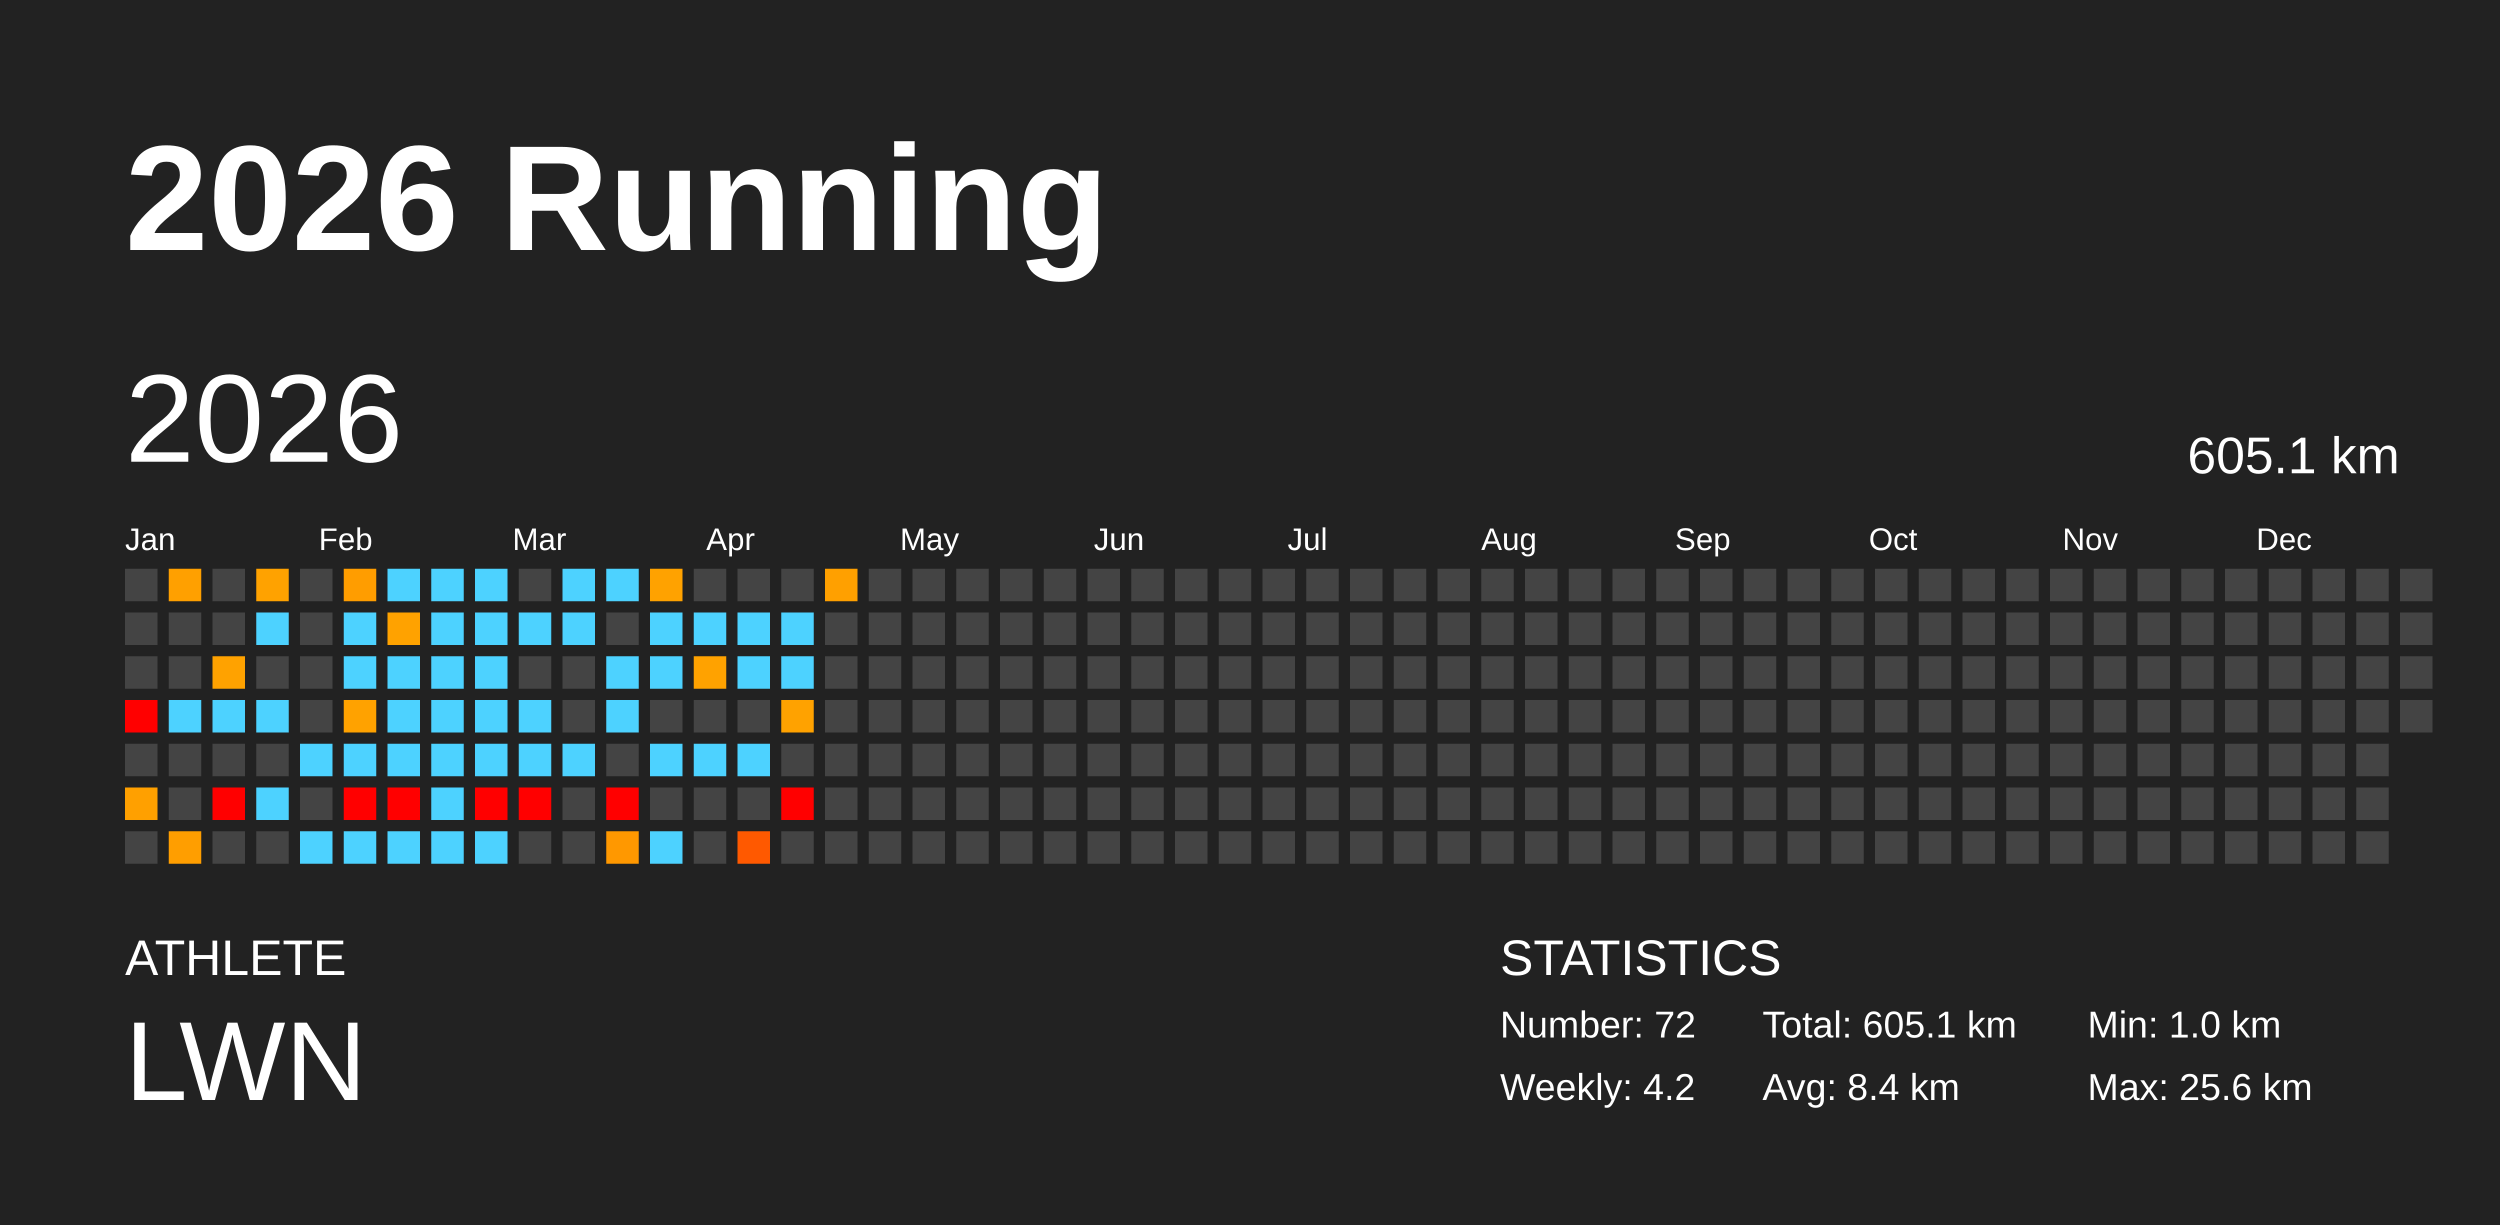
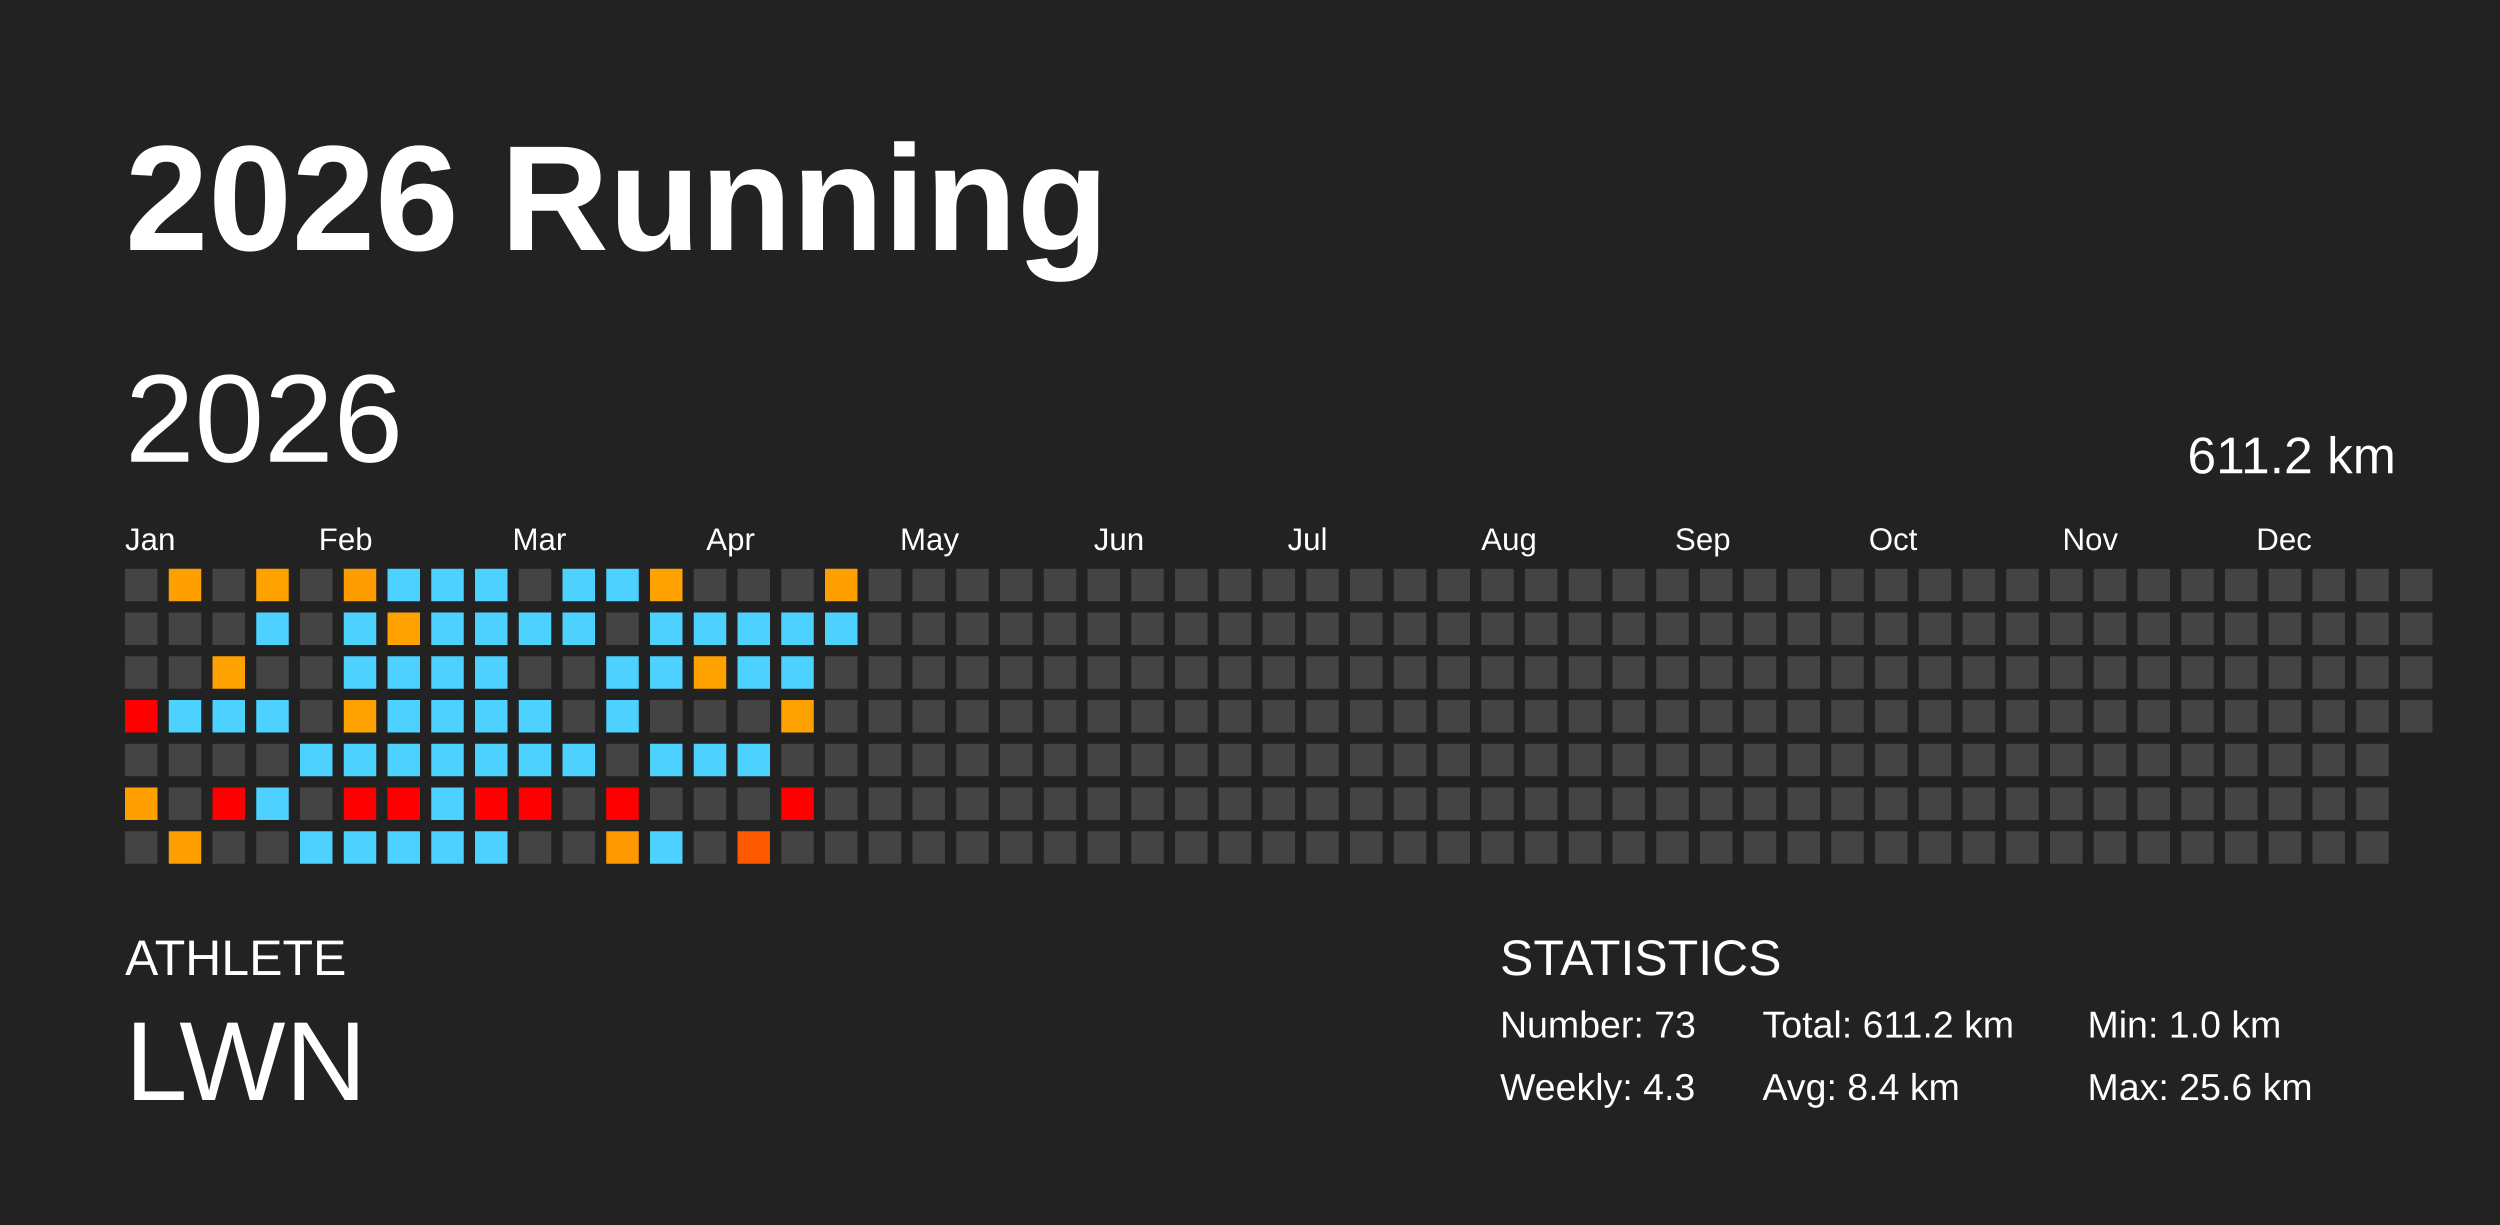
<svg xmlns="http://www.w3.org/2000/svg" baseProfile="full" height="98mm" version="1.1" viewBox="0,0,200,98" width="200mm">
  <defs />
  <rect fill="#222222" height="98" width="200" x="0" y="0" />
  <text fill="#FFFFFF" style="font-size:12px; font-family:Arial; font-weight:bold;" x="10" y="20">2026 Running</text>
  <text fill="#FFFFFF" style="font-size:4px; font-family:Arial" x="10" y="78">ATHLETE</text>
  <text fill="#FFFFFF" style="font-size:9px; font-family:Arial" x="10" y="88">LWN</text>
  <text fill="#FFFFFF" style="font-size:4px; font-family:Arial" x="120" y="78">STATISTICS</text>
-   <text fill="#FFFFFF" style="font-size:3px; font-family:Arial" x="120" y="83">Number: 72</text>
-   <text fill="#FFFFFF" style="font-size:3px; font-family:Arial" x="120" y="88">Weekly: 4.2</text>
-   <text fill="#FFFFFF" style="font-size:3px; font-family:Arial" x="141" y="83">Total: 605.1 km</text>
+   <text fill="#FFFFFF" style="font-size:3px; font-family:Arial" x="120" y="83">Number: 73</text>
+   <text fill="#FFFFFF" style="font-size:3px; font-family:Arial" x="120" y="88">Weekly: 4.3</text>
+   <text fill="#FFFFFF" style="font-size:3px; font-family:Arial" x="141" y="83">Total: 611.2 km</text>
  <text fill="#FFFFFF" style="font-size:3px; font-family:Arial" x="141" y="88">Avg: 8.4 km</text>
  <text fill="#FFFFFF" style="font-size:3px; font-family:Arial" x="167" y="83">Min: 1.0 km</text>
  <text fill="#FFFFFF" style="font-size:3px; font-family:Arial" x="167" y="88">Max: 25.6 km</text>
  <text dominant-baseline="hanging" fill="#FFFFFF" style="font-size:10.0px; font-family:Arial;" x="10" y="30">2026</text>
-   <text dominant-baseline="hanging" fill="#FFFFFF" style="font-size:4.125px; font-family:Arial;" x="175" y="35">605.1 km</text>
+   <text dominant-baseline="hanging" fill="#FFFFFF" style="font-size:4.125px; font-family:Arial;" x="175" y="35">611.2 km</text>
  <text fill="#FFFFFF" style="font-size:2.5px; font-family:Arial" x="10.0" y="44">Jan</text>
  <text fill="#FFFFFF" style="font-size:2.5px; font-family:Arial" x="25.5" y="44">Feb</text>
  <text fill="#FFFFFF" style="font-size:2.5px; font-family:Arial" x="41.0" y="44">Mar</text>
  <text fill="#FFFFFF" style="font-size:2.5px; font-family:Arial" x="56.5" y="44">Apr</text>
  <text fill="#FFFFFF" style="font-size:2.5px; font-family:Arial" x="72.0" y="44">May</text>
  <text fill="#FFFFFF" style="font-size:2.5px; font-family:Arial" x="87.5" y="44">Jun</text>
  <text fill="#FFFFFF" style="font-size:2.5px; font-family:Arial" x="103.0" y="44">Jul</text>
  <text fill="#FFFFFF" style="font-size:2.5px; font-family:Arial" x="118.5" y="44">Aug</text>
  <text fill="#FFFFFF" style="font-size:2.5px; font-family:Arial" x="134.0" y="44">Sep</text>
  <text fill="#FFFFFF" style="font-size:2.5px; font-family:Arial" x="149.5" y="44">Oct</text>
  <text fill="#FFFFFF" style="font-size:2.5px; font-family:Arial" x="165.0" y="44">Nov</text>
  <text fill="#FFFFFF" style="font-size:2.5px; font-family:Arial" x="180.5" y="44">Dec</text>
  <rect fill="#444444" height="2.6" width="2.6" x="10.0" y="45.5" />
  <rect fill="#444444" height="2.6" width="2.6" x="10.0" y="49.0" />
  <rect fill="#444444" height="2.6" width="2.6" x="10.0" y="52.5" />
  <rect fill="red" height="2.6" width="2.6" x="10.0" y="56.0" />
  <rect fill="#444444" height="2.6" width="2.6" x="10.0" y="59.5" />
  <rect fill="#ffa000" height="2.6" width="2.6" x="10.0" y="63.0" />
  <rect fill="#444444" height="2.6" width="2.6" x="10.0" y="66.5" />
  <rect fill="#ffa000" height="2.6" width="2.6" x="13.5" y="45.5" />
  <rect fill="#444444" height="2.6" width="2.6" x="13.5" y="49.0" />
  <rect fill="#444444" height="2.6" width="2.6" x="13.5" y="52.5" />
  <rect fill="#4dd2ff" height="2.6" width="2.6" x="13.5" y="56.0" />
  <rect fill="#444444" height="2.6" width="2.6" x="13.5" y="59.5" />
  <rect fill="#444444" height="2.6" width="2.6" x="13.5" y="63.0" />
  <rect fill="#ff9e00" height="2.6" width="2.6" x="13.5" y="66.5" />
  <rect fill="#444444" height="2.6" width="2.6" x="17.0" y="45.5" />
  <rect fill="#444444" height="2.6" width="2.6" x="17.0" y="49.0" />
  <rect fill="#ffa200" height="2.6" width="2.6" x="17.0" y="52.5" />
  <rect fill="#4dd2ff" height="2.6" width="2.6" x="17.0" y="56.0" />
  <rect fill="#444444" height="2.6" width="2.6" x="17.0" y="59.5" />
  <rect fill="red" height="2.6" width="2.6" x="17.0" y="63.0" />
  <rect fill="#444444" height="2.6" width="2.6" x="17.0" y="66.5" />
  <rect fill="#ffa200" height="2.6" width="2.6" x="20.5" y="45.5" />
  <rect fill="#4dd2ff" height="2.6" width="2.6" x="20.5" y="49.0" />
  <rect fill="#444444" height="2.6" width="2.6" x="20.5" y="52.5" />
  <rect fill="#4dd2ff" height="2.6" width="2.6" x="20.5" y="56.0" />
  <rect fill="#444444" height="2.6" width="2.6" x="20.5" y="59.5" />
  <rect fill="#4dd2ff" height="2.6" width="2.6" x="20.5" y="63.0" />
  <rect fill="#444444" height="2.6" width="2.6" x="20.5" y="66.5" />
  <rect fill="#444444" height="2.6" width="2.6" x="24.0" y="45.5" />
  <rect fill="#444444" height="2.6" width="2.6" x="24.0" y="49.0" />
  <rect fill="#444444" height="2.6" width="2.6" x="24.0" y="52.5" />
  <rect fill="#444444" height="2.6" width="2.6" x="24.0" y="56.0" />
  <rect fill="#4dd2ff" height="2.6" width="2.6" x="24.0" y="59.5" />
  <rect fill="#444444" height="2.6" width="2.6" x="24.0" y="63.0" />
  <rect fill="#4dd2ff" height="2.6" width="2.6" x="24.0" y="66.5" />
  <rect fill="#ff9d00" height="2.6" width="2.6" x="27.5" y="45.5" />
  <rect fill="#4dd2ff" height="2.6" width="2.6" x="27.5" y="49.0" />
  <rect fill="#4dd2ff" height="2.6" width="2.6" x="27.5" y="52.5" />
  <rect fill="#ffa200" height="2.6" width="2.6" x="27.5" y="56.0" />
  <rect fill="#4dd2ff" height="2.6" width="2.6" x="27.5" y="59.5" />
  <rect fill="red" height="2.6" width="2.6" x="27.5" y="63.0" />
  <rect fill="#4dd2ff" height="2.6" width="2.6" x="27.5" y="66.5" />
  <rect fill="#4dd2ff" height="2.6" width="2.6" x="31.0" y="45.5" />
  <rect fill="#ffa200" height="2.6" width="2.6" x="31.0" y="49.0" />
  <rect fill="#4dd2ff" height="2.6" width="2.6" x="31.0" y="52.5" />
  <rect fill="#4dd2ff" height="2.6" width="2.6" x="31.0" y="56.0" />
  <rect fill="#4dd2ff" height="2.6" width="2.6" x="31.0" y="59.5" />
  <rect fill="red" height="2.6" width="2.6" x="31.0" y="63.0" />
  <rect fill="#4dd2ff" height="2.6" width="2.6" x="31.0" y="66.5" />
  <rect fill="#4dd2ff" height="2.6" width="2.6" x="34.5" y="45.5" />
  <rect fill="#4dd2ff" height="2.6" width="2.6" x="34.5" y="49.0" />
  <rect fill="#4dd2ff" height="2.6" width="2.6" x="34.5" y="52.5" />
  <rect fill="#4dd2ff" height="2.6" width="2.6" x="34.5" y="56.0" />
  <rect fill="#4dd2ff" height="2.6" width="2.6" x="34.5" y="59.5" />
  <rect fill="#4dd2ff" height="2.6" width="2.6" x="34.5" y="63.0" />
  <rect fill="#4dd2ff" height="2.6" width="2.6" x="34.5" y="66.5" />
  <rect fill="#4dd2ff" height="2.6" width="2.6" x="38.0" y="45.5" />
  <rect fill="#4dd2ff" height="2.6" width="2.6" x="38.0" y="49.0" />
  <rect fill="#4dd2ff" height="2.6" width="2.6" x="38.0" y="52.5" />
  <rect fill="#4dd2ff" height="2.6" width="2.6" x="38.0" y="56.0" />
  <rect fill="#4dd2ff" height="2.6" width="2.6" x="38.0" y="59.5" />
  <rect fill="red" height="2.6" width="2.6" x="38.0" y="63.0" />
  <rect fill="#4dd2ff" height="2.6" width="2.6" x="38.0" y="66.5" />
  <rect fill="#444444" height="2.6" width="2.6" x="41.5" y="45.5" />
  <rect fill="#4dd2ff" height="2.6" width="2.6" x="41.5" y="49.0" />
  <rect fill="#444444" height="2.6" width="2.6" x="41.5" y="52.5" />
  <rect fill="#4dd2ff" height="2.6" width="2.6" x="41.5" y="56.0" />
  <rect fill="#4dd2ff" height="2.6" width="2.6" x="41.5" y="59.5" />
  <rect fill="red" height="2.6" width="2.6" x="41.5" y="63.0" />
  <rect fill="#444444" height="2.6" width="2.6" x="41.5" y="66.5" />
  <rect fill="#4dd2ff" height="2.6" width="2.6" x="45.0" y="45.5" />
  <rect fill="#4dd2ff" height="2.6" width="2.6" x="45.0" y="49.0" />
  <rect fill="#444444" height="2.6" width="2.6" x="45.0" y="52.5" />
  <rect fill="#444444" height="2.6" width="2.6" x="45.0" y="56.0" />
  <rect fill="#4dd2ff" height="2.6" width="2.6" x="45.0" y="59.5" />
  <rect fill="#444444" height="2.6" width="2.6" x="45.0" y="63.0" />
  <rect fill="#444444" height="2.6" width="2.6" x="45.0" y="66.5" />
  <rect fill="#4dd2ff" height="2.6" width="2.6" x="48.5" y="45.5" />
  <rect fill="#444444" height="2.6" width="2.6" x="48.5" y="49.0" />
  <rect fill="#4dd2ff" height="2.6" width="2.6" x="48.5" y="52.5" />
  <rect fill="#4dd2ff" height="2.6" width="2.6" x="48.5" y="56.0" />
  <rect fill="#444444" height="2.6" width="2.6" x="48.5" y="59.5" />
  <rect fill="red" height="2.6" width="2.6" x="48.5" y="63.0" />
  <rect fill="#ff9800" height="2.6" width="2.6" x="48.5" y="66.5" />
  <rect fill="#ffa200" height="2.6" width="2.6" x="52.0" y="45.5" />
  <rect fill="#4dd2ff" height="2.6" width="2.6" x="52.0" y="49.0" />
  <rect fill="#4dd2ff" height="2.6" width="2.6" x="52.0" y="52.5" />
  <rect fill="#444444" height="2.6" width="2.6" x="52.0" y="56.0" />
  <rect fill="#4dd2ff" height="2.6" width="2.6" x="52.0" y="59.5" />
  <rect fill="#444444" height="2.6" width="2.6" x="52.0" y="63.0" />
  <rect fill="#4dd2ff" height="2.6" width="2.6" x="52.0" y="66.5" />
  <rect fill="#444444" height="2.6" width="2.6" x="55.5" y="45.5" />
  <rect fill="#4dd2ff" height="2.6" width="2.6" x="55.5" y="49.0" />
  <rect fill="#ffa200" height="2.6" width="2.6" x="55.5" y="52.5" />
  <rect fill="#444444" height="2.6" width="2.6" x="55.5" y="56.0" />
  <rect fill="#4dd2ff" height="2.6" width="2.6" x="55.5" y="59.5" />
  <rect fill="#444444" height="2.6" width="2.6" x="55.5" y="63.0" />
  <rect fill="#444444" height="2.6" width="2.6" x="55.5" y="66.5" />
  <rect fill="#444444" height="2.6" width="2.6" x="59.0" y="45.5" />
  <rect fill="#4dd2ff" height="2.6" width="2.6" x="59.0" y="49.0" />
  <rect fill="#4dd2ff" height="2.6" width="2.6" x="59.0" y="52.5" />
  <rect fill="#444444" height="2.6" width="2.6" x="59.0" y="56.0" />
  <rect fill="#4dd2ff" height="2.6" width="2.6" x="59.0" y="59.5" />
  <rect fill="#444444" height="2.6" width="2.6" x="59.0" y="63.0" />
  <rect fill="#ff5900" height="2.6" width="2.6" x="59.0" y="66.5" />
  <rect fill="#444444" height="2.6" width="2.6" x="62.5" y="45.5" />
  <rect fill="#4dd2ff" height="2.6" width="2.6" x="62.5" y="49.0" />
  <rect fill="#4dd2ff" height="2.6" width="2.6" x="62.5" y="52.5" />
  <rect fill="#ffa200" height="2.6" width="2.6" x="62.5" y="56.0" />
  <rect fill="#444444" height="2.6" width="2.6" x="62.5" y="59.5" />
  <rect fill="red" height="2.6" width="2.6" x="62.5" y="63.0" />
  <rect fill="#444444" height="2.6" width="2.6" x="62.5" y="66.5" />
  <rect fill="#ffa000" height="2.6" width="2.6" x="66.0" y="45.5" />
-   <rect fill="#444444" height="2.6" width="2.6" x="66.0" y="49.0" />
+   <rect fill="#4dd2ff" height="2.6" width="2.6" x="66.0" y="49.0" />
  <rect fill="#444444" height="2.6" width="2.6" x="66.0" y="52.5" />
  <rect fill="#444444" height="2.6" width="2.6" x="66.0" y="56.0" />
  <rect fill="#444444" height="2.6" width="2.6" x="66.0" y="59.5" />
  <rect fill="#444444" height="2.6" width="2.6" x="66.0" y="63.0" />
  <rect fill="#444444" height="2.6" width="2.6" x="66.0" y="66.5" />
  <rect fill="#444444" height="2.6" width="2.6" x="69.5" y="45.5" />
  <rect fill="#444444" height="2.6" width="2.6" x="69.5" y="49.0" />
  <rect fill="#444444" height="2.6" width="2.6" x="69.5" y="52.5" />
  <rect fill="#444444" height="2.6" width="2.6" x="69.5" y="56.0" />
  <rect fill="#444444" height="2.6" width="2.6" x="69.5" y="59.5" />
  <rect fill="#444444" height="2.6" width="2.6" x="69.5" y="63.0" />
  <rect fill="#444444" height="2.6" width="2.6" x="69.5" y="66.5" />
  <rect fill="#444444" height="2.6" width="2.6" x="73.0" y="45.5" />
  <rect fill="#444444" height="2.6" width="2.6" x="73.0" y="49.0" />
  <rect fill="#444444" height="2.6" width="2.6" x="73.0" y="52.5" />
  <rect fill="#444444" height="2.6" width="2.6" x="73.0" y="56.0" />
  <rect fill="#444444" height="2.6" width="2.6" x="73.0" y="59.5" />
  <rect fill="#444444" height="2.6" width="2.6" x="73.0" y="63.0" />
  <rect fill="#444444" height="2.6" width="2.6" x="73.0" y="66.5" />
  <rect fill="#444444" height="2.6" width="2.6" x="76.5" y="45.5" />
  <rect fill="#444444" height="2.6" width="2.6" x="76.5" y="49.0" />
  <rect fill="#444444" height="2.6" width="2.6" x="76.5" y="52.5" />
  <rect fill="#444444" height="2.6" width="2.6" x="76.5" y="56.0" />
  <rect fill="#444444" height="2.6" width="2.6" x="76.5" y="59.5" />
  <rect fill="#444444" height="2.6" width="2.6" x="76.5" y="63.0" />
  <rect fill="#444444" height="2.6" width="2.6" x="76.5" y="66.5" />
  <rect fill="#444444" height="2.6" width="2.6" x="80.0" y="45.5" />
  <rect fill="#444444" height="2.6" width="2.6" x="80.0" y="49.0" />
  <rect fill="#444444" height="2.6" width="2.6" x="80.0" y="52.5" />
  <rect fill="#444444" height="2.6" width="2.6" x="80.0" y="56.0" />
  <rect fill="#444444" height="2.6" width="2.6" x="80.0" y="59.5" />
  <rect fill="#444444" height="2.6" width="2.6" x="80.0" y="63.0" />
  <rect fill="#444444" height="2.6" width="2.6" x="80.0" y="66.5" />
  <rect fill="#444444" height="2.6" width="2.6" x="83.5" y="45.5" />
  <rect fill="#444444" height="2.6" width="2.6" x="83.5" y="49.0" />
  <rect fill="#444444" height="2.6" width="2.6" x="83.5" y="52.5" />
  <rect fill="#444444" height="2.6" width="2.6" x="83.5" y="56.0" />
  <rect fill="#444444" height="2.6" width="2.6" x="83.5" y="59.5" />
  <rect fill="#444444" height="2.6" width="2.6" x="83.5" y="63.0" />
  <rect fill="#444444" height="2.6" width="2.6" x="83.5" y="66.5" />
  <rect fill="#444444" height="2.6" width="2.6" x="87.0" y="45.5" />
  <rect fill="#444444" height="2.6" width="2.6" x="87.0" y="49.0" />
  <rect fill="#444444" height="2.6" width="2.6" x="87.0" y="52.5" />
  <rect fill="#444444" height="2.6" width="2.6" x="87.0" y="56.0" />
  <rect fill="#444444" height="2.6" width="2.6" x="87.0" y="59.5" />
  <rect fill="#444444" height="2.6" width="2.6" x="87.0" y="63.0" />
  <rect fill="#444444" height="2.6" width="2.6" x="87.0" y="66.5" />
  <rect fill="#444444" height="2.6" width="2.6" x="90.5" y="45.5" />
  <rect fill="#444444" height="2.6" width="2.6" x="90.5" y="49.0" />
  <rect fill="#444444" height="2.6" width="2.6" x="90.5" y="52.5" />
  <rect fill="#444444" height="2.6" width="2.6" x="90.5" y="56.0" />
  <rect fill="#444444" height="2.6" width="2.6" x="90.5" y="59.5" />
  <rect fill="#444444" height="2.6" width="2.6" x="90.5" y="63.0" />
  <rect fill="#444444" height="2.6" width="2.6" x="90.5" y="66.5" />
  <rect fill="#444444" height="2.6" width="2.6" x="94.0" y="45.5" />
  <rect fill="#444444" height="2.6" width="2.6" x="94.0" y="49.0" />
  <rect fill="#444444" height="2.6" width="2.6" x="94.0" y="52.5" />
  <rect fill="#444444" height="2.6" width="2.6" x="94.0" y="56.0" />
  <rect fill="#444444" height="2.6" width="2.6" x="94.0" y="59.5" />
  <rect fill="#444444" height="2.6" width="2.6" x="94.0" y="63.0" />
  <rect fill="#444444" height="2.6" width="2.6" x="94.0" y="66.5" />
  <rect fill="#444444" height="2.6" width="2.6" x="97.5" y="45.5" />
  <rect fill="#444444" height="2.6" width="2.6" x="97.5" y="49.0" />
  <rect fill="#444444" height="2.6" width="2.6" x="97.5" y="52.5" />
  <rect fill="#444444" height="2.6" width="2.6" x="97.5" y="56.0" />
  <rect fill="#444444" height="2.6" width="2.6" x="97.5" y="59.5" />
  <rect fill="#444444" height="2.6" width="2.6" x="97.5" y="63.0" />
  <rect fill="#444444" height="2.6" width="2.6" x="97.5" y="66.5" />
  <rect fill="#444444" height="2.6" width="2.6" x="101.0" y="45.5" />
  <rect fill="#444444" height="2.6" width="2.6" x="101.0" y="49.0" />
  <rect fill="#444444" height="2.6" width="2.6" x="101.0" y="52.5" />
  <rect fill="#444444" height="2.6" width="2.6" x="101.0" y="56.0" />
  <rect fill="#444444" height="2.6" width="2.6" x="101.0" y="59.5" />
  <rect fill="#444444" height="2.6" width="2.6" x="101.0" y="63.0" />
  <rect fill="#444444" height="2.6" width="2.6" x="101.0" y="66.5" />
  <rect fill="#444444" height="2.6" width="2.6" x="104.5" y="45.5" />
  <rect fill="#444444" height="2.6" width="2.6" x="104.5" y="49.0" />
  <rect fill="#444444" height="2.6" width="2.6" x="104.5" y="52.5" />
  <rect fill="#444444" height="2.6" width="2.6" x="104.5" y="56.0" />
  <rect fill="#444444" height="2.6" width="2.6" x="104.5" y="59.5" />
  <rect fill="#444444" height="2.6" width="2.6" x="104.5" y="63.0" />
  <rect fill="#444444" height="2.6" width="2.6" x="104.5" y="66.5" />
  <rect fill="#444444" height="2.6" width="2.6" x="108.0" y="45.5" />
  <rect fill="#444444" height="2.6" width="2.6" x="108.0" y="49.0" />
  <rect fill="#444444" height="2.6" width="2.6" x="108.0" y="52.5" />
  <rect fill="#444444" height="2.6" width="2.6" x="108.0" y="56.0" />
  <rect fill="#444444" height="2.6" width="2.6" x="108.0" y="59.5" />
  <rect fill="#444444" height="2.6" width="2.6" x="108.0" y="63.0" />
  <rect fill="#444444" height="2.6" width="2.6" x="108.0" y="66.5" />
  <rect fill="#444444" height="2.6" width="2.6" x="111.5" y="45.5" />
  <rect fill="#444444" height="2.6" width="2.6" x="111.5" y="49.0" />
  <rect fill="#444444" height="2.6" width="2.6" x="111.5" y="52.5" />
  <rect fill="#444444" height="2.6" width="2.6" x="111.5" y="56.0" />
  <rect fill="#444444" height="2.6" width="2.6" x="111.5" y="59.5" />
  <rect fill="#444444" height="2.6" width="2.6" x="111.5" y="63.0" />
  <rect fill="#444444" height="2.6" width="2.6" x="111.5" y="66.5" />
  <rect fill="#444444" height="2.6" width="2.6" x="115.0" y="45.5" />
  <rect fill="#444444" height="2.6" width="2.6" x="115.0" y="49.0" />
  <rect fill="#444444" height="2.6" width="2.6" x="115.0" y="52.5" />
  <rect fill="#444444" height="2.6" width="2.6" x="115.0" y="56.0" />
  <rect fill="#444444" height="2.6" width="2.6" x="115.0" y="59.5" />
  <rect fill="#444444" height="2.6" width="2.6" x="115.0" y="63.0" />
  <rect fill="#444444" height="2.6" width="2.6" x="115.0" y="66.5" />
  <rect fill="#444444" height="2.6" width="2.6" x="118.5" y="45.5" />
  <rect fill="#444444" height="2.6" width="2.6" x="118.5" y="49.0" />
  <rect fill="#444444" height="2.6" width="2.6" x="118.5" y="52.5" />
  <rect fill="#444444" height="2.6" width="2.6" x="118.5" y="56.0" />
  <rect fill="#444444" height="2.6" width="2.6" x="118.5" y="59.5" />
  <rect fill="#444444" height="2.6" width="2.6" x="118.5" y="63.0" />
  <rect fill="#444444" height="2.6" width="2.6" x="118.5" y="66.5" />
  <rect fill="#444444" height="2.6" width="2.6" x="122.0" y="45.5" />
  <rect fill="#444444" height="2.6" width="2.6" x="122.0" y="49.0" />
  <rect fill="#444444" height="2.6" width="2.6" x="122.0" y="52.5" />
  <rect fill="#444444" height="2.6" width="2.6" x="122.0" y="56.0" />
  <rect fill="#444444" height="2.6" width="2.6" x="122.0" y="59.5" />
  <rect fill="#444444" height="2.6" width="2.6" x="122.0" y="63.0" />
  <rect fill="#444444" height="2.6" width="2.6" x="122.0" y="66.5" />
  <rect fill="#444444" height="2.6" width="2.6" x="125.5" y="45.5" />
  <rect fill="#444444" height="2.6" width="2.6" x="125.5" y="49.0" />
  <rect fill="#444444" height="2.6" width="2.6" x="125.5" y="52.5" />
  <rect fill="#444444" height="2.6" width="2.6" x="125.5" y="56.0" />
  <rect fill="#444444" height="2.6" width="2.6" x="125.5" y="59.5" />
  <rect fill="#444444" height="2.6" width="2.6" x="125.5" y="63.0" />
  <rect fill="#444444" height="2.6" width="2.6" x="125.5" y="66.5" />
  <rect fill="#444444" height="2.6" width="2.6" x="129.0" y="45.5" />
  <rect fill="#444444" height="2.6" width="2.6" x="129.0" y="49.0" />
  <rect fill="#444444" height="2.6" width="2.6" x="129.0" y="52.5" />
  <rect fill="#444444" height="2.6" width="2.6" x="129.0" y="56.0" />
  <rect fill="#444444" height="2.6" width="2.6" x="129.0" y="59.5" />
  <rect fill="#444444" height="2.6" width="2.6" x="129.0" y="63.0" />
  <rect fill="#444444" height="2.6" width="2.6" x="129.0" y="66.5" />
  <rect fill="#444444" height="2.6" width="2.6" x="132.5" y="45.5" />
  <rect fill="#444444" height="2.6" width="2.6" x="132.5" y="49.0" />
  <rect fill="#444444" height="2.6" width="2.6" x="132.5" y="52.5" />
  <rect fill="#444444" height="2.6" width="2.6" x="132.5" y="56.0" />
  <rect fill="#444444" height="2.6" width="2.6" x="132.5" y="59.5" />
  <rect fill="#444444" height="2.6" width="2.6" x="132.5" y="63.0" />
  <rect fill="#444444" height="2.6" width="2.6" x="132.5" y="66.5" />
  <rect fill="#444444" height="2.6" width="2.6" x="136.0" y="45.5" />
  <rect fill="#444444" height="2.6" width="2.6" x="136.0" y="49.0" />
  <rect fill="#444444" height="2.6" width="2.6" x="136.0" y="52.5" />
  <rect fill="#444444" height="2.6" width="2.6" x="136.0" y="56.0" />
  <rect fill="#444444" height="2.6" width="2.6" x="136.0" y="59.5" />
  <rect fill="#444444" height="2.6" width="2.6" x="136.0" y="63.0" />
  <rect fill="#444444" height="2.6" width="2.6" x="136.0" y="66.5" />
  <rect fill="#444444" height="2.6" width="2.6" x="139.5" y="45.5" />
  <rect fill="#444444" height="2.6" width="2.6" x="139.5" y="49.0" />
  <rect fill="#444444" height="2.6" width="2.6" x="139.5" y="52.5" />
  <rect fill="#444444" height="2.6" width="2.6" x="139.5" y="56.0" />
  <rect fill="#444444" height="2.6" width="2.6" x="139.5" y="59.5" />
  <rect fill="#444444" height="2.6" width="2.6" x="139.5" y="63.0" />
  <rect fill="#444444" height="2.6" width="2.6" x="139.5" y="66.5" />
  <rect fill="#444444" height="2.6" width="2.6" x="143.0" y="45.5" />
  <rect fill="#444444" height="2.6" width="2.6" x="143.0" y="49.0" />
  <rect fill="#444444" height="2.6" width="2.6" x="143.0" y="52.5" />
  <rect fill="#444444" height="2.6" width="2.6" x="143.0" y="56.0" />
  <rect fill="#444444" height="2.6" width="2.6" x="143.0" y="59.5" />
  <rect fill="#444444" height="2.6" width="2.6" x="143.0" y="63.0" />
  <rect fill="#444444" height="2.6" width="2.6" x="143.0" y="66.5" />
  <rect fill="#444444" height="2.6" width="2.6" x="146.5" y="45.5" />
  <rect fill="#444444" height="2.6" width="2.6" x="146.5" y="49.0" />
  <rect fill="#444444" height="2.6" width="2.6" x="146.5" y="52.5" />
  <rect fill="#444444" height="2.6" width="2.6" x="146.5" y="56.0" />
  <rect fill="#444444" height="2.6" width="2.6" x="146.5" y="59.5" />
  <rect fill="#444444" height="2.6" width="2.6" x="146.5" y="63.0" />
  <rect fill="#444444" height="2.6" width="2.6" x="146.5" y="66.5" />
  <rect fill="#444444" height="2.6" width="2.6" x="150.0" y="45.5" />
  <rect fill="#444444" height="2.6" width="2.6" x="150.0" y="49.0" />
  <rect fill="#444444" height="2.6" width="2.6" x="150.0" y="52.5" />
  <rect fill="#444444" height="2.6" width="2.6" x="150.0" y="56.0" />
  <rect fill="#444444" height="2.6" width="2.6" x="150.0" y="59.5" />
  <rect fill="#444444" height="2.6" width="2.6" x="150.0" y="63.0" />
  <rect fill="#444444" height="2.6" width="2.6" x="150.0" y="66.5" />
  <rect fill="#444444" height="2.6" width="2.6" x="153.5" y="45.5" />
  <rect fill="#444444" height="2.6" width="2.6" x="153.5" y="49.0" />
  <rect fill="#444444" height="2.6" width="2.6" x="153.5" y="52.5" />
  <rect fill="#444444" height="2.6" width="2.6" x="153.5" y="56.0" />
  <rect fill="#444444" height="2.6" width="2.6" x="153.5" y="59.5" />
  <rect fill="#444444" height="2.6" width="2.6" x="153.5" y="63.0" />
  <rect fill="#444444" height="2.6" width="2.6" x="153.5" y="66.5" />
  <rect fill="#444444" height="2.6" width="2.6" x="157.0" y="45.5" />
  <rect fill="#444444" height="2.6" width="2.6" x="157.0" y="49.0" />
  <rect fill="#444444" height="2.6" width="2.6" x="157.0" y="52.5" />
  <rect fill="#444444" height="2.6" width="2.6" x="157.0" y="56.0" />
  <rect fill="#444444" height="2.6" width="2.6" x="157.0" y="59.5" />
  <rect fill="#444444" height="2.6" width="2.6" x="157.0" y="63.0" />
  <rect fill="#444444" height="2.6" width="2.6" x="157.0" y="66.5" />
  <rect fill="#444444" height="2.6" width="2.6" x="160.5" y="45.5" />
  <rect fill="#444444" height="2.6" width="2.6" x="160.5" y="49.0" />
  <rect fill="#444444" height="2.6" width="2.6" x="160.5" y="52.5" />
  <rect fill="#444444" height="2.6" width="2.6" x="160.5" y="56.0" />
  <rect fill="#444444" height="2.6" width="2.6" x="160.5" y="59.5" />
  <rect fill="#444444" height="2.6" width="2.6" x="160.5" y="63.0" />
  <rect fill="#444444" height="2.6" width="2.6" x="160.5" y="66.5" />
  <rect fill="#444444" height="2.6" width="2.6" x="164.0" y="45.5" />
  <rect fill="#444444" height="2.6" width="2.6" x="164.0" y="49.0" />
  <rect fill="#444444" height="2.6" width="2.6" x="164.0" y="52.5" />
  <rect fill="#444444" height="2.6" width="2.6" x="164.0" y="56.0" />
  <rect fill="#444444" height="2.6" width="2.6" x="164.0" y="59.5" />
  <rect fill="#444444" height="2.6" width="2.6" x="164.0" y="63.0" />
  <rect fill="#444444" height="2.6" width="2.6" x="164.0" y="66.5" />
  <rect fill="#444444" height="2.6" width="2.6" x="167.5" y="45.5" />
  <rect fill="#444444" height="2.6" width="2.6" x="167.5" y="49.0" />
  <rect fill="#444444" height="2.6" width="2.6" x="167.5" y="52.5" />
  <rect fill="#444444" height="2.6" width="2.6" x="167.5" y="56.0" />
  <rect fill="#444444" height="2.6" width="2.6" x="167.5" y="59.5" />
  <rect fill="#444444" height="2.6" width="2.6" x="167.5" y="63.0" />
  <rect fill="#444444" height="2.6" width="2.6" x="167.5" y="66.5" />
  <rect fill="#444444" height="2.6" width="2.6" x="171.0" y="45.5" />
  <rect fill="#444444" height="2.6" width="2.6" x="171.0" y="49.0" />
  <rect fill="#444444" height="2.6" width="2.6" x="171.0" y="52.5" />
  <rect fill="#444444" height="2.6" width="2.6" x="171.0" y="56.0" />
  <rect fill="#444444" height="2.6" width="2.6" x="171.0" y="59.5" />
  <rect fill="#444444" height="2.6" width="2.6" x="171.0" y="63.0" />
  <rect fill="#444444" height="2.6" width="2.6" x="171.0" y="66.5" />
  <rect fill="#444444" height="2.6" width="2.6" x="174.5" y="45.5" />
  <rect fill="#444444" height="2.6" width="2.6" x="174.5" y="49.0" />
  <rect fill="#444444" height="2.6" width="2.6" x="174.5" y="52.5" />
  <rect fill="#444444" height="2.6" width="2.6" x="174.5" y="56.0" />
  <rect fill="#444444" height="2.6" width="2.6" x="174.5" y="59.5" />
  <rect fill="#444444" height="2.6" width="2.6" x="174.5" y="63.0" />
  <rect fill="#444444" height="2.6" width="2.6" x="174.5" y="66.5" />
  <rect fill="#444444" height="2.6" width="2.6" x="178.0" y="45.5" />
  <rect fill="#444444" height="2.6" width="2.6" x="178.0" y="49.0" />
  <rect fill="#444444" height="2.6" width="2.6" x="178.0" y="52.5" />
  <rect fill="#444444" height="2.6" width="2.6" x="178.0" y="56.0" />
  <rect fill="#444444" height="2.6" width="2.6" x="178.0" y="59.5" />
  <rect fill="#444444" height="2.6" width="2.6" x="178.0" y="63.0" />
  <rect fill="#444444" height="2.6" width="2.6" x="178.0" y="66.5" />
  <rect fill="#444444" height="2.6" width="2.6" x="181.5" y="45.5" />
  <rect fill="#444444" height="2.6" width="2.6" x="181.5" y="49.0" />
  <rect fill="#444444" height="2.6" width="2.6" x="181.5" y="52.5" />
  <rect fill="#444444" height="2.6" width="2.6" x="181.5" y="56.0" />
  <rect fill="#444444" height="2.6" width="2.6" x="181.5" y="59.5" />
  <rect fill="#444444" height="2.6" width="2.6" x="181.5" y="63.0" />
  <rect fill="#444444" height="2.6" width="2.6" x="181.5" y="66.5" />
  <rect fill="#444444" height="2.6" width="2.6" x="185.0" y="45.5" />
  <rect fill="#444444" height="2.6" width="2.6" x="185.0" y="49.0" />
  <rect fill="#444444" height="2.6" width="2.6" x="185.0" y="52.5" />
  <rect fill="#444444" height="2.6" width="2.6" x="185.0" y="56.0" />
  <rect fill="#444444" height="2.6" width="2.6" x="185.0" y="59.5" />
  <rect fill="#444444" height="2.6" width="2.6" x="185.0" y="63.0" />
  <rect fill="#444444" height="2.6" width="2.6" x="185.0" y="66.5" />
  <rect fill="#444444" height="2.6" width="2.6" x="188.5" y="45.5" />
  <rect fill="#444444" height="2.6" width="2.6" x="188.5" y="49.0" />
  <rect fill="#444444" height="2.6" width="2.6" x="188.5" y="52.5" />
  <rect fill="#444444" height="2.6" width="2.6" x="188.5" y="56.0" />
  <rect fill="#444444" height="2.6" width="2.6" x="188.5" y="59.5" />
  <rect fill="#444444" height="2.6" width="2.6" x="188.5" y="63.0" />
  <rect fill="#444444" height="2.6" width="2.6" x="188.5" y="66.5" />
  <rect fill="#444444" height="2.6" width="2.6" x="192.0" y="45.5" />
  <rect fill="#444444" height="2.6" width="2.6" x="192.0" y="49.0" />
  <rect fill="#444444" height="2.6" width="2.6" x="192.0" y="52.5" />
  <rect fill="#444444" height="2.6" width="2.6" x="192.0" y="56.0" />
</svg>
